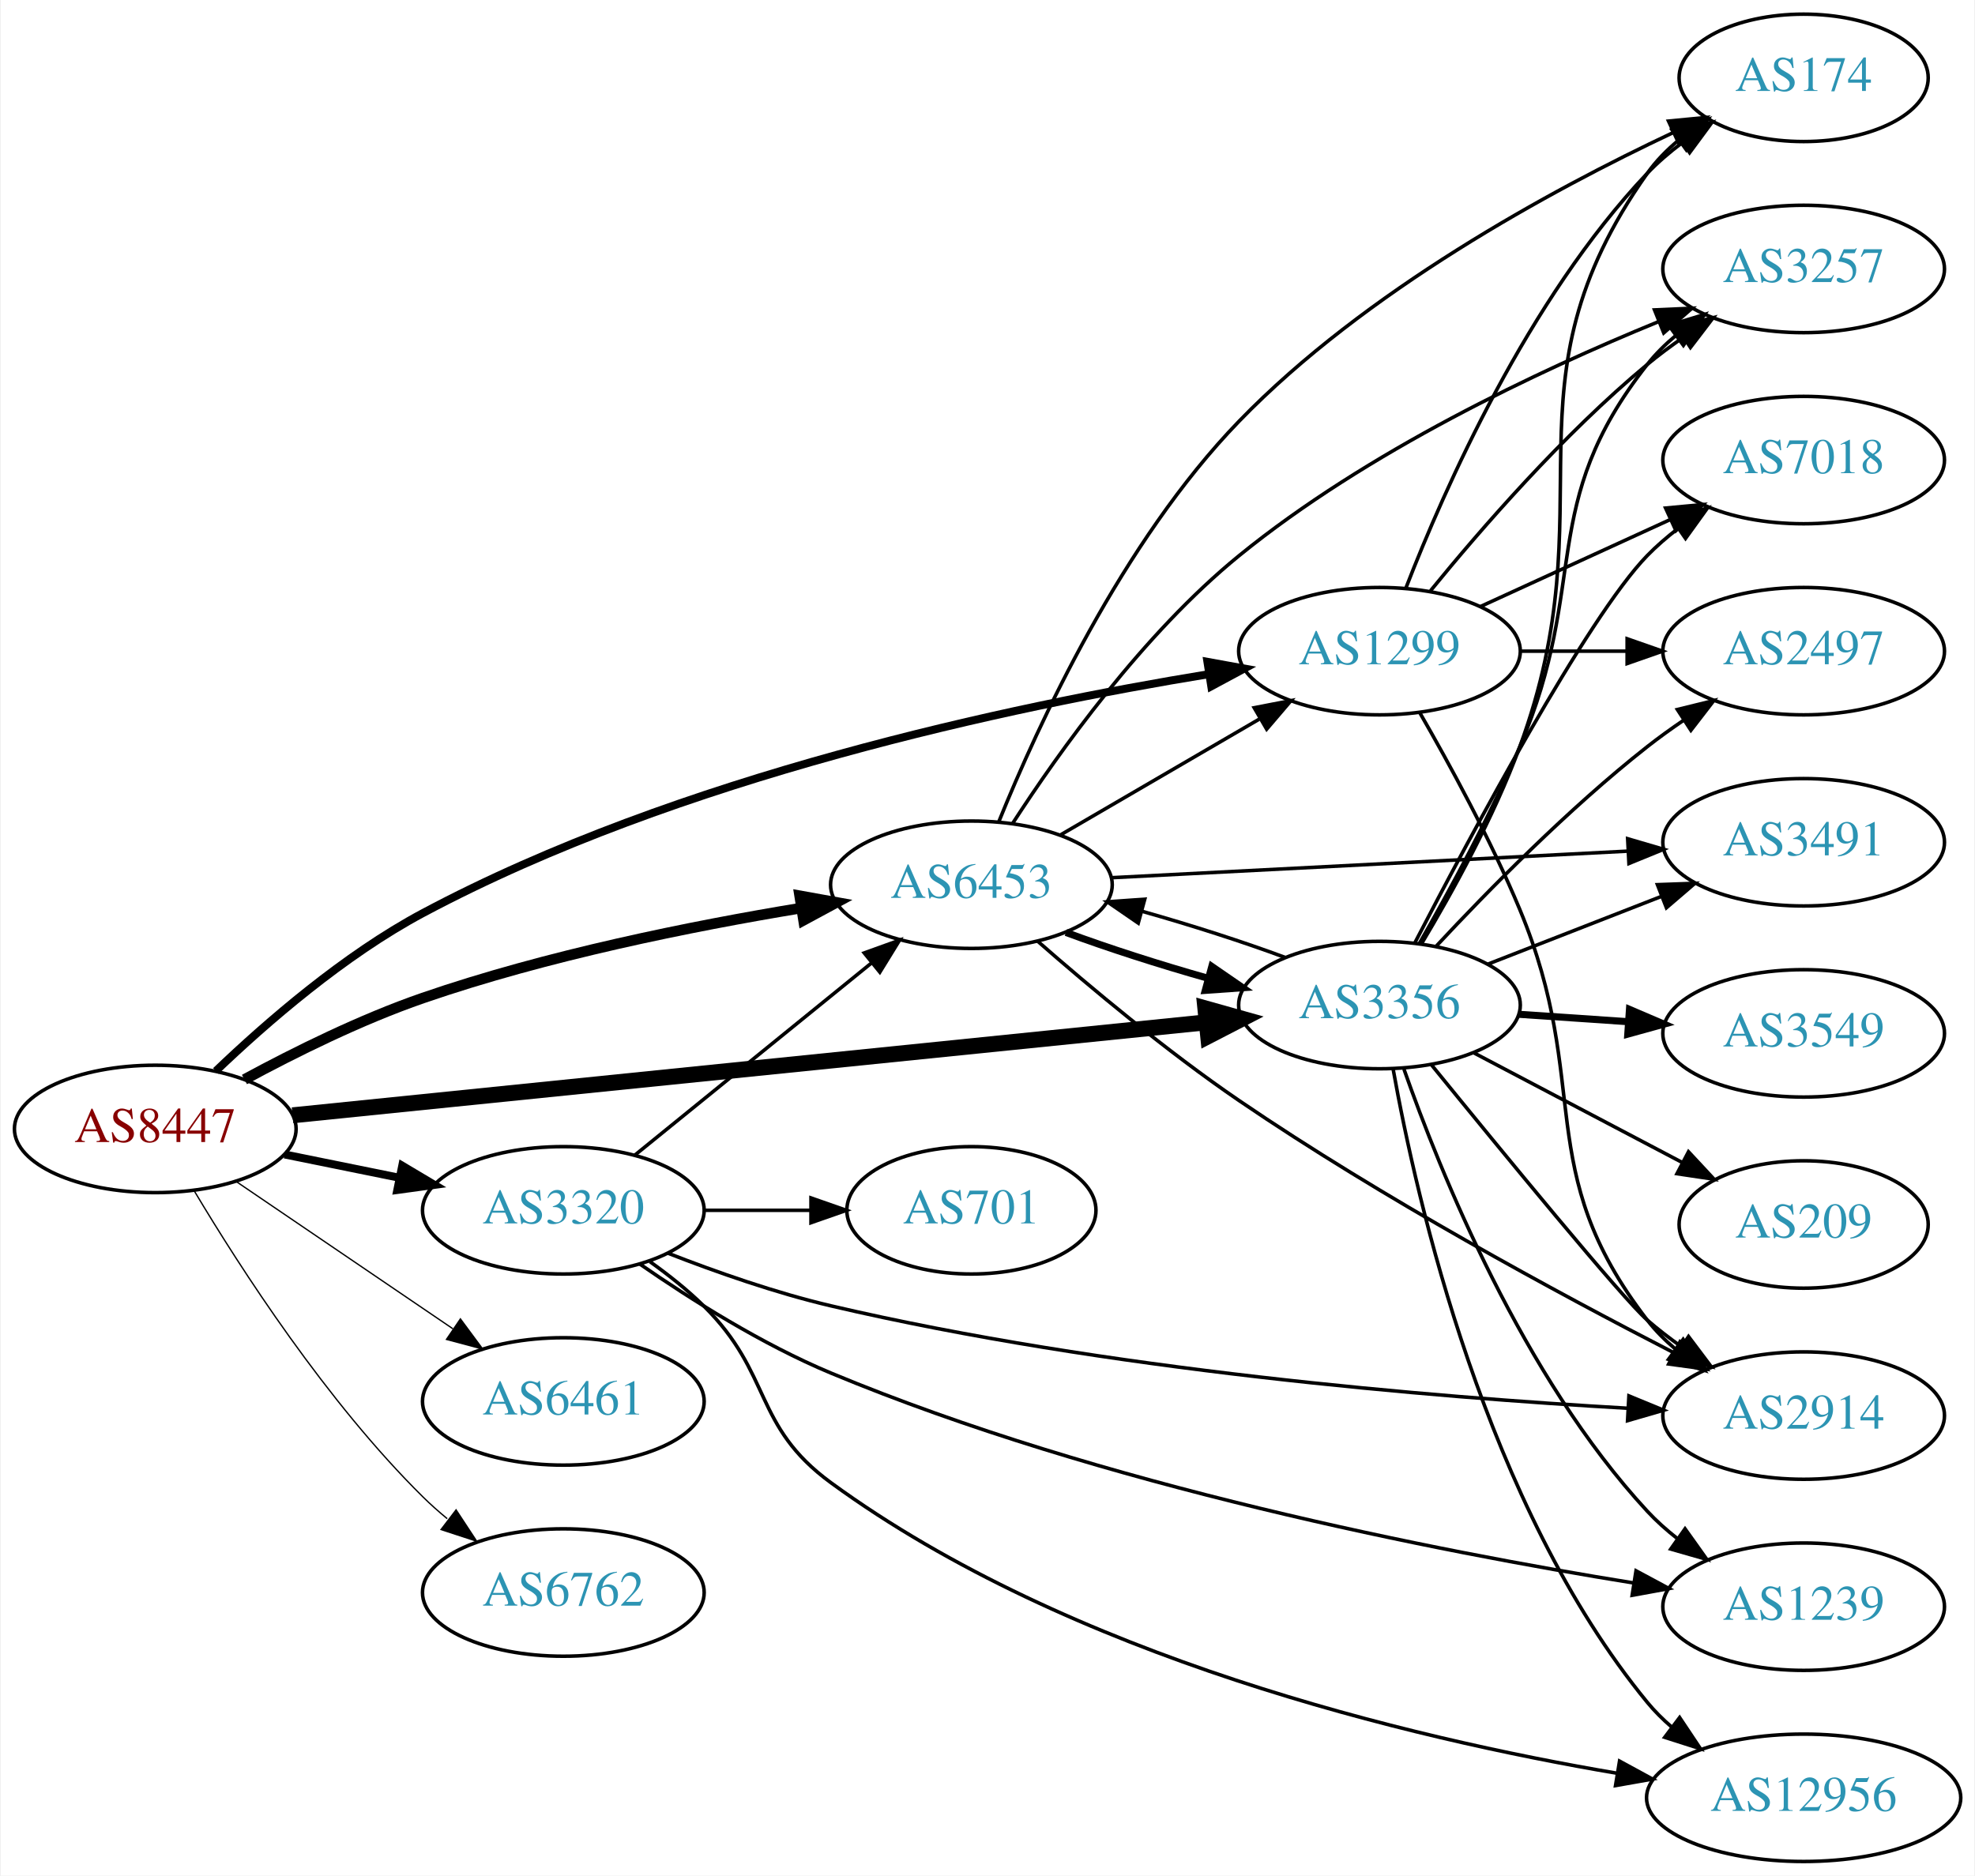
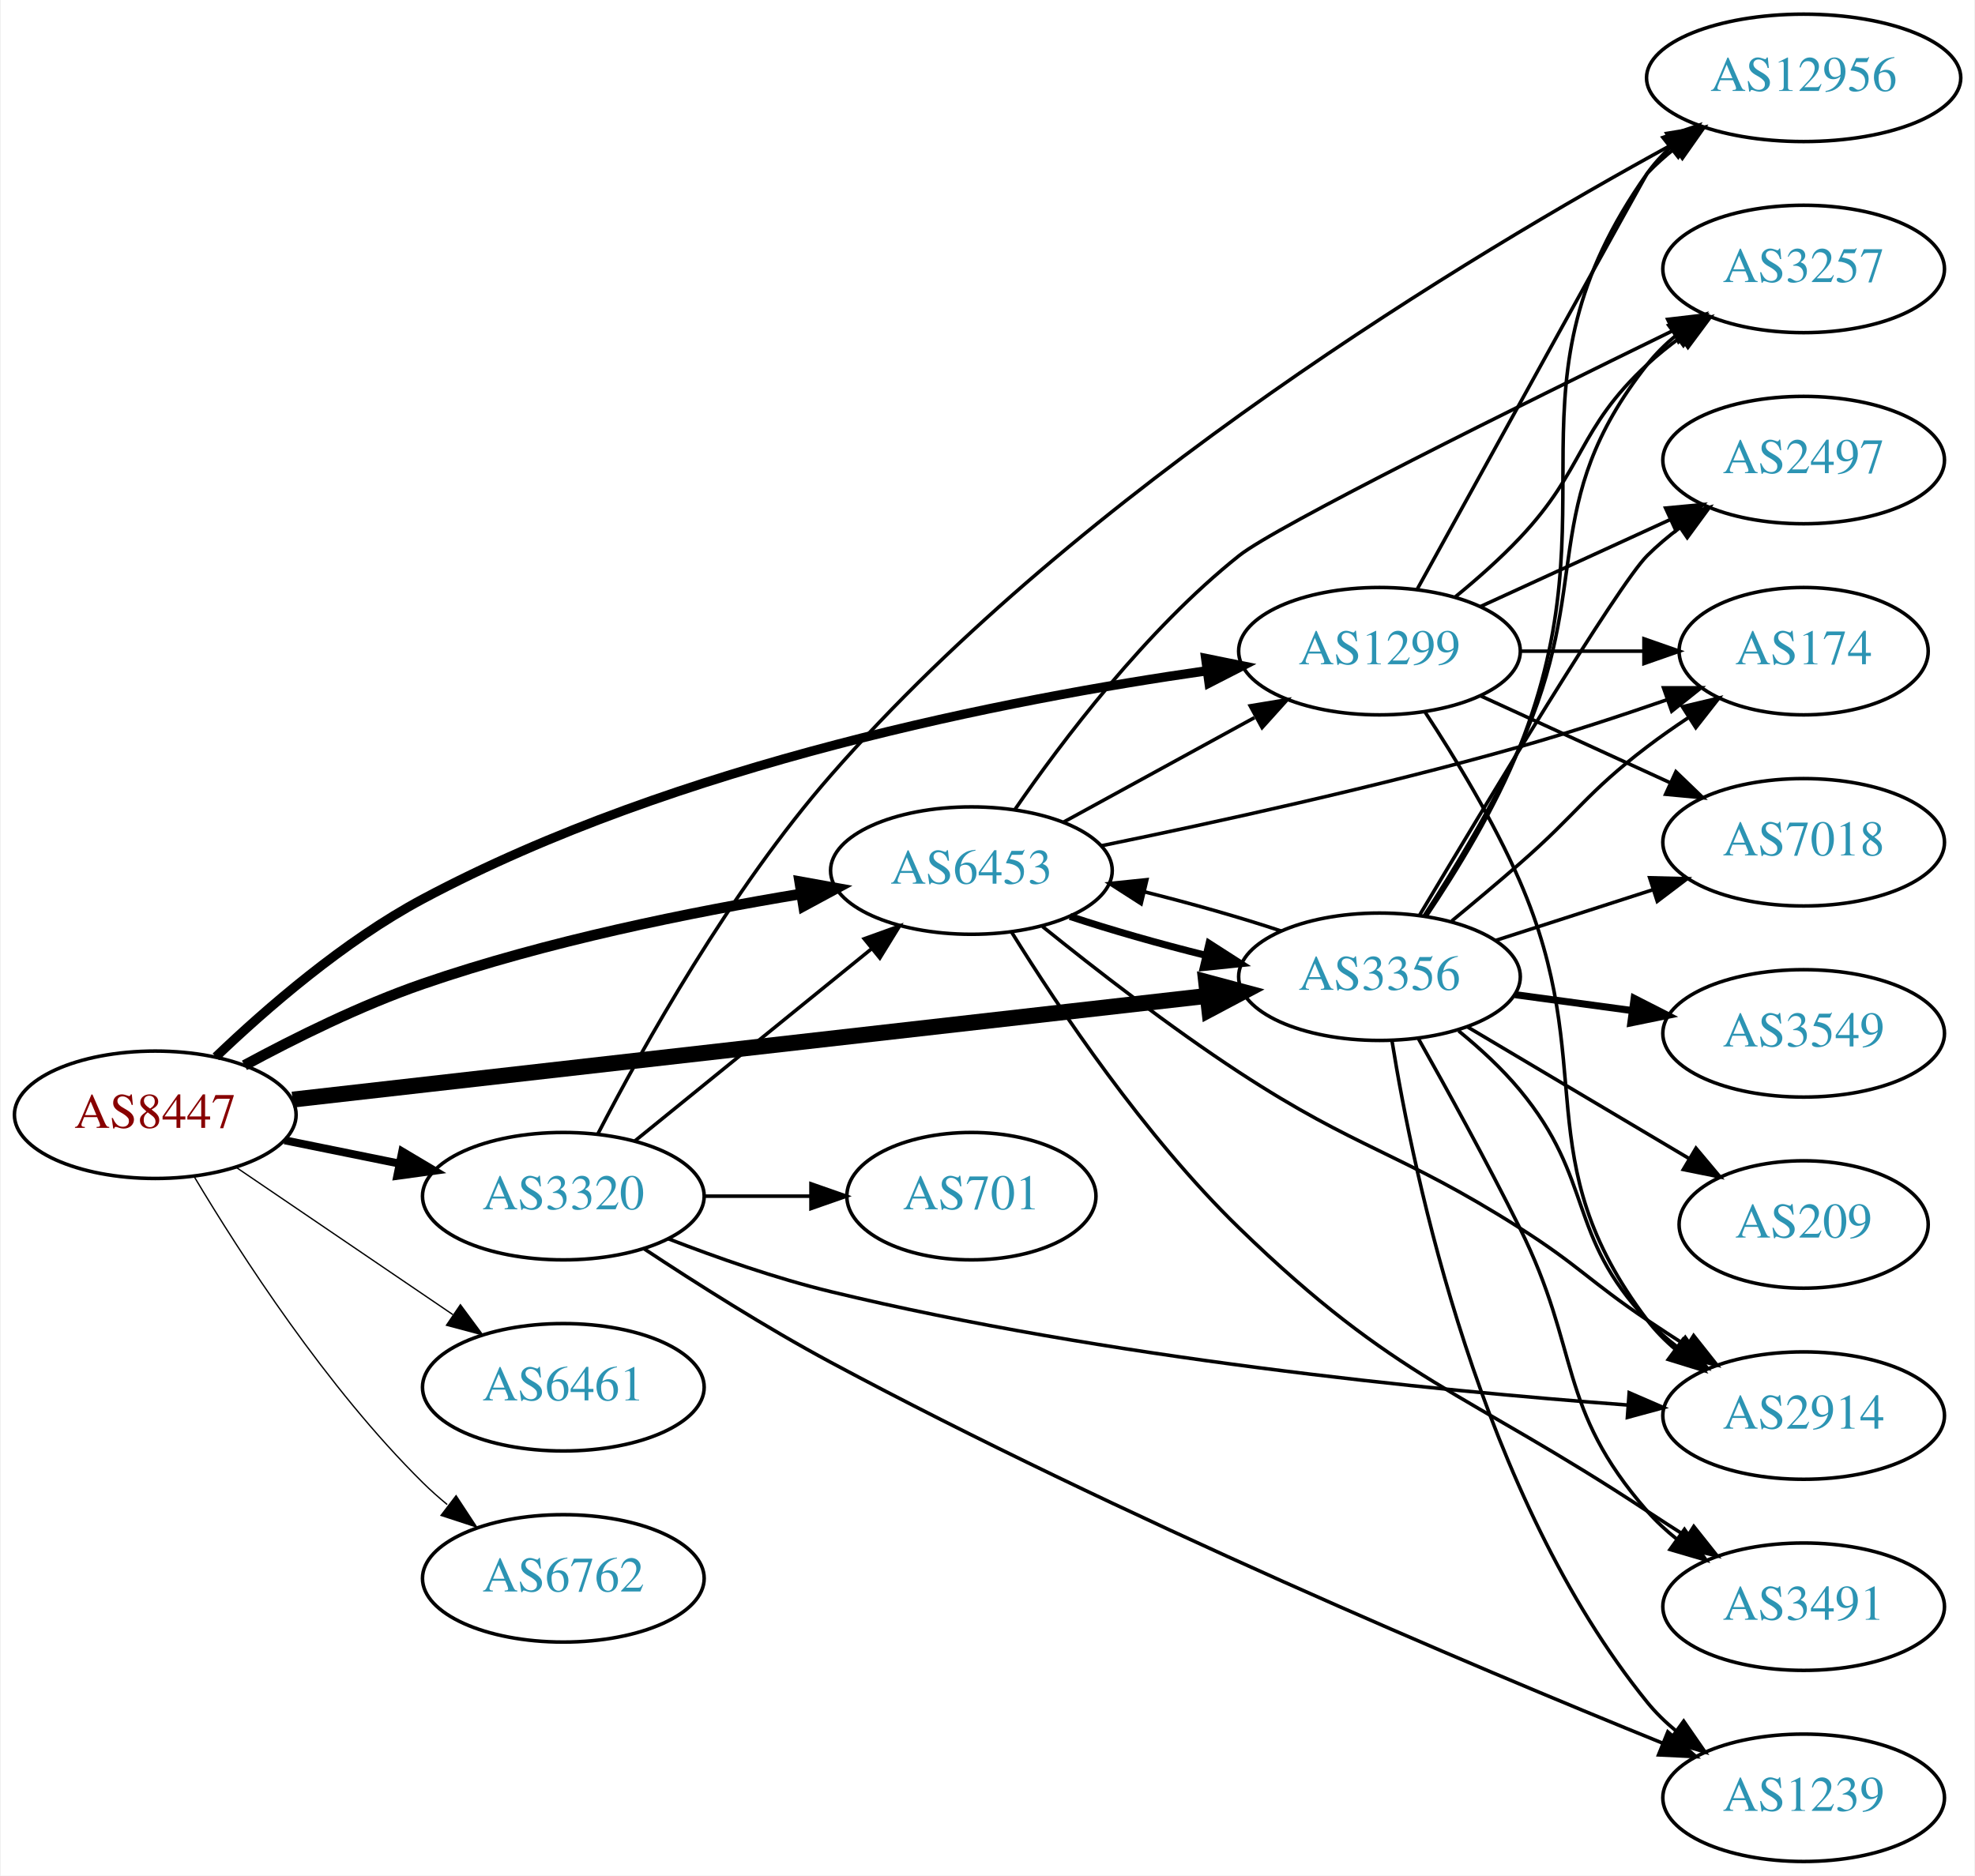
<svg xmlns="http://www.w3.org/2000/svg" xmlns:xlink="http://www.w3.org/1999/xlink" width="558pt" height="530pt" viewBox="0.00 0.00 557.56 530.00">
  <g id="graph0" class="graph" transform="scale(1 1) rotate(0) translate(4 526)">
    <polygon fill="white" stroke="none" points="-4,4 -4,-526 553.564,-526 553.564,4 -4,4" />
    <g id="node1" class="node">
      <g id="a_node1">
        <a xlink:href="/asn/8447" xlink:title="AS8447 ~ A1 Telekom Austria AG [AT]">
-           <ellipse fill="#ffffff" stroke="black" cx="39.647" cy="-207" rx="39.794" ry="18" />
-           <text text-anchor="middle" x="39.647" y="-203.3" font-family="Times,serif" font-size="14.00" fill="#880000">AS8447</text>
+           <ellipse fill="#ffffff" stroke="black" cx="39.647" cy="-211" rx="39.794" ry="18" />
+           <text text-anchor="middle" x="39.647" y="-207.3" font-family="Times,serif" font-size="14.00" fill="#880000">AS8447</text>
        </a>
      </g>
    </g>
    <g id="node2" class="node">
      <g id="a_node2">
        <a xlink:href="/asn/1299" xlink:title="AS1299 ~ Telia Carrier [EU]">
          <ellipse fill="#ffffff" stroke="black" cx="385.525" cy="-342" rx="39.794" ry="18" />
          <text text-anchor="middle" x="385.525" y="-338.3" font-family="Times,serif" font-size="14.00" fill="#2c94b3">AS1299</text>
        </a>
      </g>
    </g>
    <g id="edge1" class="edge">
-       <path fill="none" stroke="black" stroke-width="2.25" d="M56.764,-223.366C71.03,-237.022 92.994,-256.108 115.293,-268 187.571,-306.546 281.738,-326.448 337.404,-335.523" />
-       <polygon fill="black" stroke="black" stroke-width="2.25" points="336.912,-338.989 347.336,-337.094 338.006,-332.075 336.912,-338.989" />
+       <path fill="none" stroke="black" stroke-width="2.625" d="M56.764,-227.366C71.03,-241.022 92.994,-260.108 115.293,-272 187.103,-310.297 281.032,-328.506 336.845,-336.48" />
+       <polygon fill="black" stroke="black" stroke-width="2.625" points="336.425,-339.955 346.809,-337.852 337.38,-333.02 336.425,-339.955" />
    </g>
    <g id="node3" class="node">
      <g id="a_node3">
        <a xlink:href="/asn/3320" xlink:title="AS3320 ~ DTAG [DE]">
-           <ellipse fill="#ffffff" stroke="black" cx="154.939" cy="-184" rx="39.794" ry="18" />
-           <text text-anchor="middle" x="154.939" y="-180.3" font-family="Times,serif" font-size="14.00" fill="#2c94b3">AS3320</text>
+           <ellipse fill="#ffffff" stroke="black" cx="154.939" cy="-188" rx="39.794" ry="18" />
+           <text text-anchor="middle" x="154.939" y="-184.3" font-family="Times,serif" font-size="14.00" fill="#2c94b3">AS3320</text>
        </a>
      </g>
    </g>
    <g id="edge2" class="edge">
-       <path fill="none" stroke="black" stroke-width="2.25" d="M76.182,-199.786C86.411,-197.709 97.711,-195.415 108.454,-193.234" />
-       <polygon fill="black" stroke="black" stroke-width="2.25" points="109.426,-196.608 118.53,-191.189 108.033,-189.748 109.426,-196.608" />
+       <path fill="none" stroke="black" stroke-width="2.25" d="M76.182,-203.786C86.411,-201.709 97.711,-199.415 108.454,-197.234" />
+       <polygon fill="black" stroke="black" stroke-width="2.25" points="109.426,-200.608 118.53,-195.189 108.033,-193.748 109.426,-200.608" />
    </g>
    <g id="node4" class="node">
      <g id="a_node4">
        <a xlink:href="/asn/3356" xlink:title="AS3356 ~ Level 3 Parent, LLC [US]">
-           <ellipse fill="#ffffff" stroke="black" cx="385.525" cy="-242" rx="39.794" ry="18" />
-           <text text-anchor="middle" x="385.525" y="-238.3" font-family="Times,serif" font-size="14.00" fill="#2c94b3">AS3356</text>
+           <ellipse fill="#ffffff" stroke="black" cx="385.525" cy="-250" rx="39.794" ry="18" />
+           <text text-anchor="middle" x="385.525" y="-246.3" font-family="Times,serif" font-size="14.00" fill="#2c94b3">AS3356</text>
        </a>
      </g>
    </g>
    <g id="edge3" class="edge">
-       <path fill="none" stroke="black" stroke-width="4.5" d="M78.431,-210.846C141.328,-217.247 267.399,-230.079 336.503,-237.112" />
-       <polygon fill="black" stroke="black" stroke-width="4.5" points="336.331,-241.053 346.678,-238.148 337.128,-233.218 336.331,-241.053" />
+       <path fill="none" stroke="black" stroke-width="4.5" d="M78.431,-215.285C141.411,-222.428 267.731,-236.754 336.776,-244.585" />
+       <polygon fill="black" stroke="black" stroke-width="4.5" points="336.56,-248.523 346.94,-245.737 337.447,-240.698 336.56,-248.523" />
    </g>
    <g id="node5" class="node">
      <g id="a_node5">
        <a xlink:href="/asn/6453" xlink:title="AS6453 ~ TATA COMMUNICATIONS (AMERICA) INC [US]">
-           <ellipse fill="#ffffff" stroke="black" cx="270.232" cy="-276" rx="39.794" ry="18" />
-           <text text-anchor="middle" x="270.232" y="-272.3" font-family="Times,serif" font-size="14.00" fill="#2c94b3">AS6453</text>
+           <ellipse fill="#ffffff" stroke="black" cx="270.232" cy="-280" rx="39.794" ry="18" />
+           <text text-anchor="middle" x="270.232" y="-276.3" font-family="Times,serif" font-size="14.00" fill="#2c94b3">AS6453</text>
        </a>
      </g>
    </g>
    <g id="edge4" class="edge">
-       <path fill="none" stroke="black" stroke-width="3" d="M64.845,-220.967C79.132,-228.706 97.793,-237.956 115.293,-244 150.18,-256.05 191.159,-264.298 222.062,-269.399" />
-       <polygon fill="black" stroke="black" stroke-width="3" points="221.706,-272.886 232.133,-271.009 222.811,-265.974 221.706,-272.886" />
+       <path fill="none" stroke="black" stroke-width="3" d="M64.845,-224.967C79.132,-232.706 97.793,-241.956 115.293,-248 150.18,-260.05 191.159,-268.298 222.062,-273.399" />
+       <polygon fill="black" stroke="black" stroke-width="3" points="221.706,-276.886 232.133,-275.009 222.811,-269.974 221.706,-276.886" />
    </g>
    <g id="node6" class="node">
      <g id="a_node6">
        <a xlink:href="/asn/6461" xlink:title="AS6461 ~ Zayo Bandwidth [US]">
-           <ellipse fill="#ffffff" stroke="black" cx="154.939" cy="-130" rx="39.794" ry="18" />
-           <text text-anchor="middle" x="154.939" y="-126.3" font-family="Times,serif" font-size="14.00" fill="#2c94b3">AS6461</text>
+           <ellipse fill="#ffffff" stroke="black" cx="154.939" cy="-134" rx="39.794" ry="18" />
+           <text text-anchor="middle" x="154.939" y="-130.3" font-family="Times,serif" font-size="14.00" fill="#2c94b3">AS6461</text>
        </a>
      </g>
    </g>
    <g id="edge5" class="edge">
-       <path fill="none" stroke="black" stroke-width="0.375" d="M62.49,-192.154C79.888,-180.33 104.435,-163.646 123.718,-150.54" />
-       <polygon fill="black" stroke="black" stroke-width="0.375" points="125.859,-153.317 132.162,-144.801 121.924,-147.527 125.859,-153.317" />
+       <path fill="none" stroke="black" stroke-width="0.375" d="M62.49,-196.154C79.888,-184.33 104.435,-167.646 123.718,-154.54" />
+       <polygon fill="black" stroke="black" stroke-width="0.375" points="125.859,-157.317 132.162,-148.801 121.924,-151.527 125.859,-157.317" />
    </g>
    <g id="node7" class="node">
      <g id="a_node7">
        <a xlink:href="/asn/6762" xlink:title="AS6762 ~ TELECOM ITALIA SPARKLE S.p.A. [IT]">
-           <ellipse fill="#ffffff" stroke="black" cx="154.939" cy="-76" rx="39.794" ry="18" />
-           <text text-anchor="middle" x="154.939" y="-72.3" font-family="Times,serif" font-size="14.00" fill="#2c94b3">AS6762</text>
+           <ellipse fill="#ffffff" stroke="black" cx="154.939" cy="-80" rx="39.794" ry="18" />
+           <text text-anchor="middle" x="154.939" y="-76.3" font-family="Times,serif" font-size="14.00" fill="#2c94b3">AS6762</text>
        </a>
      </g>
    </g>
    <g id="edge6" class="edge">
-       <path fill="none" stroke="black" stroke-width="0.375" d="M50.697,-189.431C63.745,-167.573 88.091,-129.858 115.293,-103 117.422,-100.897 119.732,-98.845 122.127,-96.871" />
-       <polygon fill="black" stroke="black" stroke-width="0.375" points="124.639,-99.356 130.459,-90.502 120.388,-93.794 124.639,-99.356" />
+       <path fill="none" stroke="black" stroke-width="0.375" d="M50.697,-193.431C63.745,-171.573 88.091,-133.858 115.293,-107 117.422,-104.897 119.732,-102.845 122.127,-100.871" />
+       <polygon fill="black" stroke="black" stroke-width="0.375" points="124.639,-103.356 130.459,-94.502 120.388,-97.794 124.639,-103.356" />
    </g>
    <g id="node8" class="node">
      <g id="a_node8">
        <a xlink:href="/asn/174" xlink:title="AS174 ~ Cogent Communications [US]">
-           <ellipse fill="#ffffff" stroke="black" cx="505.368" cy="-504" rx="35.194" ry="18" />
-           <text text-anchor="middle" x="505.368" y="-500.3" font-family="Times,serif" font-size="14.00" fill="#2c94b3">AS174</text>
+           <ellipse fill="#ffffff" stroke="black" cx="505.368" cy="-342" rx="35.194" ry="18" />
+           <text text-anchor="middle" x="505.368" y="-338.3" font-family="Times,serif" font-size="14.00" fill="#2c94b3">AS174</text>
        </a>
      </g>
    </g>
    <g id="edge7" class="edge">
-       <path fill="none" stroke="black" d="M393.048,-359.994C403.799,-387.728 427.456,-441.429 461.172,-477 464.115,-480.105 467.488,-483.001 471.024,-485.655" />
-       <polygon fill="black" stroke="black" points="469.209,-488.654 479.443,-491.397 473.153,-482.871 469.209,-488.654" />
+       <path fill="none" stroke="black" d="M425.438,-342C436.525,-342 448.684,-342 460.067,-342" />
+       <polygon fill="black" stroke="black" points="460.248,-345.5 470.248,-342 460.248,-338.5 460.248,-345.5" />
    </g>
    <g id="node9" class="node">
      <g id="a_node9">
-         <a xlink:href="/asn/2497" xlink:title="AS2497 ~ Internet Initiative Japan Inc. [JP]">
-           <ellipse fill="#ffffff" stroke="black" cx="505.368" cy="-342" rx="39.794" ry="18" />
-           <text text-anchor="middle" x="505.368" y="-338.3" font-family="Times,serif" font-size="14.00" fill="#2c94b3">AS2497</text>
+         <a xlink:href="/asn/2914" xlink:title="AS2914 ~ NTT America, Inc. [US]">
+           <ellipse fill="#ffffff" stroke="black" cx="505.368" cy="-126" rx="39.794" ry="18" />
+           <text text-anchor="middle" x="505.368" y="-122.3" font-family="Times,serif" font-size="14.00" fill="#2c94b3">AS2914</text>
        </a>
      </g>
    </g>
    <g id="edge8" class="edge">
-       <path fill="none" stroke="black" d="M425.438,-342C434.991,-342 445.341,-342 455.304,-342" />
-       <polygon fill="black" stroke="black" points="455.496,-345.5 465.496,-342 455.496,-338.5 455.496,-345.5" />
+       <path fill="none" stroke="black" d="M398.453,-324.714C406.827,-311.975 417.802,-293.981 425.172,-277 448.02,-224.358 426.563,-198.776 461.172,-153 463.439,-150.002 466.143,-147.255 469.078,-144.759" />
+       <polygon fill="black" stroke="black" points="471.272,-147.489 477.241,-138.735 467.116,-141.857 471.272,-147.489" />
    </g>
    <g id="node10" class="node">
      <g id="a_node10">
+         <a xlink:href="/asn/2497" xlink:title="AS2497 ~ Internet Initiative Japan Inc. [JP]">
+           <ellipse fill="#ffffff" stroke="black" cx="505.368" cy="-396" rx="39.794" ry="18" />
+           <text text-anchor="middle" x="505.368" y="-392.3" font-family="Times,serif" font-size="14.00" fill="#2c94b3">AS2497</text>
+         </a>
+       </g>
+     </g>
+     <g id="edge9" class="edge">
+       <path fill="none" stroke="black" d="M414.154,-354.661C430.111,-361.973 450.382,-371.261 467.664,-379.181" />
+       <polygon fill="black" stroke="black" points="466.363,-382.435 476.912,-383.419 469.279,-376.071 466.363,-382.435" />
+     </g>
+     <g id="node11" class="node">
+       <g id="a_node11">
        <a xlink:href="/asn/3257" xlink:title="AS3257 ~ GTT [DE]">
          <ellipse fill="#ffffff" stroke="black" cx="505.368" cy="-450" rx="39.794" ry="18" />
          <text text-anchor="middle" x="505.368" y="-446.3" font-family="Times,serif" font-size="14.00" fill="#2c94b3">AS3257</text>
        </a>
      </g>
    </g>
-     <g id="edge9" class="edge">
-       <path fill="none" stroke="black" d="M399.944,-359.065C414.059,-376.375 437.474,-403.345 461.172,-423 464.388,-425.668 467.889,-428.27 471.459,-430.741" />
-       <polygon fill="black" stroke="black" points="469.537,-433.666 479.816,-436.236 473.383,-427.817 469.537,-433.666" />
-     </g>
-     <g id="node11" class="node">
-       <g id="a_node11">
-         <a xlink:href="/asn/7018" xlink:title="AS7018 ~ AT&amp;T Services, Inc. [US]">
-           <ellipse fill="#ffffff" stroke="black" cx="505.368" cy="-396" rx="39.794" ry="18" />
-           <text text-anchor="middle" x="505.368" y="-392.3" font-family="Times,serif" font-size="14.00" fill="#2c94b3">AS7018</text>
-         </a>
-       </g>
-     </g>
    <g id="edge10" class="edge">
-       <path fill="none" stroke="black" d="M414.154,-354.661C430.111,-361.973 450.382,-371.261 467.664,-379.181" />
-       <polygon fill="black" stroke="black" points="466.363,-382.435 476.912,-383.419 469.279,-376.071 466.363,-382.435" />
+       <path fill="none" stroke="black" d="M407.014,-357.396C413.133,-362.399 419.672,-368.171 425.172,-374 443.719,-393.654 441.36,-404.621 461.172,-423 464.079,-425.697 467.294,-428.278 470.618,-430.7" />
+       <polygon fill="black" stroke="black" points="468.753,-433.665 478.997,-436.371 472.677,-427.868 468.753,-433.665" />
    </g>
    <g id="node12" class="node">
      <g id="a_node12">
-         <a xlink:href="/asn/2914" xlink:title="AS2914 ~ NTT America, Inc. [US]">
-           <ellipse fill="#ffffff" stroke="black" cx="505.368" cy="-126" rx="39.794" ry="18" />
-           <text text-anchor="middle" x="505.368" y="-122.3" font-family="Times,serif" font-size="14.00" fill="#2c94b3">AS2914</text>
+         <a xlink:href="/asn/7018" xlink:title="AS7018 ~ AT&amp;T Services, Inc. [US]">
+           <ellipse fill="#ffffff" stroke="black" cx="505.368" cy="-288" rx="39.794" ry="18" />
+           <text text-anchor="middle" x="505.368" y="-284.3" font-family="Times,serif" font-size="14.00" fill="#2c94b3">AS7018</text>
        </a>
      </g>
    </g>
    <g id="edge11" class="edge">
-       <path fill="none" stroke="black" d="M396.838,-324.742C405.225,-310.223 416.971,-288.73 425.172,-269 445.89,-219.153 428.223,-195.759 461.172,-153 463.466,-150.023 466.189,-147.29 469.135,-144.802" />
-       <polygon fill="black" stroke="black" points="471.329,-147.534 477.314,-138.791 467.183,-141.893 471.329,-147.534" />
-     </g>
-     <g id="edge15" class="edge">
-       <path fill="none" stroke="black" d="M175.158,-199.607C193.55,-214.542 221.469,-237.214 242.12,-253.983" />
-       <polygon fill="black" stroke="black" points="239.95,-256.73 249.92,-260.317 244.363,-251.296 239.95,-256.73" />
-     </g>
-     <g id="edge12" class="edge">
-       <path fill="none" stroke="black" d="M184.53,-171.876C198.235,-166.528 215.02,-160.643 230.586,-157 308.035,-138.873 400.382,-131.216 455.596,-128.075" />
-       <polygon fill="black" stroke="black" points="455.999,-131.558 465.795,-127.522 455.62,-124.568 455.999,-131.558" />
+       <path fill="none" stroke="black" d="M414.154,-329.339C430.111,-322.027 450.382,-312.739 467.664,-304.819" />
+       <polygon fill="black" stroke="black" points="469.279,-307.929 476.912,-300.581 466.363,-301.565 469.279,-307.929" />
    </g>
    <g id="node13" class="node">
      <g id="a_node13">
-         <a xlink:href="/asn/1239" xlink:title="AS1239 ~ Sprint [US]">
-           <ellipse fill="#ffffff" stroke="black" cx="505.368" cy="-72" rx="39.794" ry="18" />
-           <text text-anchor="middle" x="505.368" y="-68.3" font-family="Times,serif" font-size="14.00" fill="#2c94b3">AS1239</text>
-         </a>
-       </g>
+         <a xlink:href="/asn/12956" xlink:title="AS12956 ~ TELXIUS [ES]">
+           <ellipse fill="#ffffff" stroke="black" cx="505.368" cy="-504" rx="44.393" ry="18" />
+           <text text-anchor="middle" x="505.368" y="-500.3" font-family="Times,serif" font-size="14.00" fill="#2c94b3">AS12956</text>
+         </a>
+       </g>
+     </g>
+     <g id="edge12" class="edge">
+       <path fill="none" stroke="black" d="M396.24,-359.603C416.389,-396.106 460.887,-476.699 461.172,-477 463.556,-479.515 466.222,-481.893 469.029,-484.117" />
+       <polygon fill="black" stroke="black" points="467.022,-486.985 477.19,-489.961 471.098,-481.293 467.022,-486.985" />
+     </g>
+     <g id="edge14" class="edge">
+       <path fill="none" stroke="black" d="M175.158,-203.607C193.55,-218.542 221.469,-241.214 242.12,-257.983" />
+       <polygon fill="black" stroke="black" points="239.95,-260.73 249.92,-264.317 244.363,-255.296 239.95,-260.73" />
    </g>
    <g id="edge13" class="edge">
-       <path fill="none" stroke="black" d="M176.536,-168.835C191.015,-158.809 211.192,-146.072 230.586,-138 306.863,-106.251 401.732,-87.659 457.413,-78.688" />
-       <polygon fill="black" stroke="black" points="458.008,-82.138 467.341,-77.124 456.918,-75.223 458.008,-82.138" />
+       <path fill="none" stroke="black" d="M184.554,-175.976C198.264,-170.651 215.047,-164.755 230.586,-161 308.037,-142.284 400.383,-133.115 455.597,-128.987" />
+       <polygon fill="black" stroke="black" points="456.074,-132.462 465.796,-128.25 455.569,-125.48 456.074,-132.462" />
+     </g>
+     <g id="edge17" class="edge">
+       <path fill="none" stroke="black" d="M164.762,-205.718C177.368,-230.054 202.176,-274.5 230.586,-307 301.409,-388.02 411.634,-454.235 468.195,-485.151" />
+       <polygon fill="black" stroke="black" points="466.666,-488.303 477.127,-489.982 469.996,-482.146 466.666,-488.303" />
    </g>
    <g id="node14" class="node">
      <g id="a_node14">
        <a xlink:href="/asn/701" xlink:title="AS701 ~ UUNET [US]">
-           <ellipse fill="#ffffff" stroke="black" cx="270.232" cy="-184" rx="35.194" ry="18" />
-           <text text-anchor="middle" x="270.232" y="-180.3" font-family="Times,serif" font-size="14.00" fill="#2c94b3">AS701</text>
-         </a>
-       </g>
-     </g>
-     <g id="edge14" class="edge">
-       <path fill="none" stroke="black" d="M194.612,-184C204.317,-184 214.808,-184 224.771,-184" />
-       <polygon fill="black" stroke="black" points="224.907,-187.5 234.907,-184 224.907,-180.5 224.907,-187.5" />
+           <ellipse fill="#ffffff" stroke="black" cx="270.232" cy="-188" rx="35.194" ry="18" />
+           <text text-anchor="middle" x="270.232" y="-184.3" font-family="Times,serif" font-size="14.00" fill="#2c94b3">AS701</text>
+         </a>
+       </g>
+     </g>
+     <g id="edge15" class="edge">
+       <path fill="none" stroke="black" d="M194.612,-188C204.317,-188 214.808,-188 224.771,-188" />
+       <polygon fill="black" stroke="black" points="224.907,-191.5 234.907,-188 224.907,-184.5 224.907,-191.5" />
    </g>
    <g id="node15" class="node">
      <g id="a_node15">
-         <a xlink:href="/asn/12956" xlink:title="AS12956 ~ TELXIUS [ES]">
-           <ellipse fill="#ffffff" stroke="black" cx="505.368" cy="-18" rx="44.393" ry="18" />
-           <text text-anchor="middle" x="505.368" y="-14.3" font-family="Times,serif" font-size="14.00" fill="#2c94b3">AS12956</text>
+         <a xlink:href="/asn/1239" xlink:title="AS1239 ~ Sprint [US]">
+           <ellipse fill="#ffffff" stroke="black" cx="505.368" cy="-18" rx="39.794" ry="18" />
+           <text text-anchor="middle" x="505.368" y="-14.3" font-family="Times,serif" font-size="14.00" fill="#2c94b3">AS1239</text>
        </a>
      </g>
    </g>
    <g id="edge16" class="edge">
-       <path fill="none" stroke="black" d="M179.415,-169.493C184.676,-165.739 190.04,-161.482 194.586,-157 214.086,-137.775 208.468,-123.144 230.586,-107 297.993,-57.797 393.941,-34.916 452.523,-24.953" />
-       <polygon fill="black" stroke="black" points="453.353,-28.363 462.656,-23.295 452.222,-21.455 453.353,-28.363" />
-     </g>
-     <g id="edge25" class="edge">
-       <path fill="none" stroke="black" d="M358.959,-255.423C347.013,-259.866 332.396,-264.558 318.544,-268.469" />
-       <polygon fill="black" stroke="black" points="317.372,-265.161 308.643,-271.164 319.211,-271.915 317.372,-265.161" />
-     </g>
-     <g id="edge19" class="edge">
-       <path fill="none" stroke="black" d="M397.441,-259.381C406.068,-273.797 417.839,-295.084 425.172,-315 450.655,-384.214 418.593,-416.775 461.172,-477 463.642,-480.493 466.72,-483.63 470.09,-486.421" />
-       <polygon fill="black" stroke="black" points="468.159,-489.343 478.33,-492.31 472.229,-483.648 468.159,-489.343" />
-     </g>
-     <g id="edge17" class="edge">
-       <path fill="none" stroke="black" d="M401.623,-258.712C416.088,-274.235 438.945,-297.519 461.172,-315 464.456,-317.583 468,-320.133 471.595,-322.573" />
-       <polygon fill="black" stroke="black" points="469.69,-325.509 479.98,-328.033 473.51,-319.643 469.69,-325.509" />
+       <path fill="none" stroke="black" d="M177.668,-173.187C192.31,-163.49 212.23,-150.84 230.586,-141 311.867,-97.428 411.618,-55.314 465.452,-33.467" />
+       <polygon fill="black" stroke="black" points="466.993,-36.619 474.954,-29.628 464.371,-30.129 466.993,-36.619" />
    </g>
    <g id="edge22" class="edge">
-       <path fill="none" stroke="black" d="M396.731,-259.303C405.053,-273.849 416.766,-295.356 425.172,-315 445.076,-361.517 429.873,-383.246 461.172,-423 463.497,-425.953 466.241,-428.67 469.2,-431.147" />
+       <path fill="none" stroke="black" d="M357.851,-262.891C346.31,-266.732 332.438,-270.689 319.212,-273.974" />
+       <polygon fill="black" stroke="black" points="318.189,-270.62 309.272,-276.342 319.811,-277.429 318.189,-270.62" />
+     </g>
+     <g id="edge18" class="edge">
+       <path fill="none" stroke="black" d="M405.95,-265.763C412.148,-270.877 418.998,-276.621 425.172,-282 441.536,-296.259 443.897,-301.859 461.172,-315 464.834,-317.786 468.792,-320.555 472.775,-323.198" />
+       <polygon fill="black" stroke="black" points="471.118,-326.294 481.426,-328.743 474.895,-320.4 471.118,-326.294" />
+     </g>
+     <g id="edge20" class="edge">
+       <path fill="none" stroke="black" d="M407.887,-234.696C413.904,-229.78 420.166,-224.034 425.172,-218 446.256,-192.583 438.446,-176.96 461.172,-153 463.758,-150.273 466.677,-147.707 469.745,-145.324" />
+       <polygon fill="black" stroke="black" points="471.924,-148.071 478.094,-139.459 467.9,-142.344 471.924,-148.071" />
+     </g>
+     <g id="edge21" class="edge">
+       <path fill="none" stroke="black" d="M396.925,-267.528C415.435,-298.58 452.931,-360.772 461.172,-369 463.978,-371.802 467.127,-374.451 470.412,-376.914" />
+       <polygon fill="black" stroke="black" points="468.517,-379.859 478.741,-382.637 472.481,-374.089 468.517,-379.859" />
+     </g>
+     <g id="edge23" class="edge">
+       <path fill="none" stroke="black" d="M398.077,-267.104C406.373,-279.902 417.416,-298.047 425.172,-315 446.222,-361.01 429.873,-383.246 461.172,-423 463.497,-425.953 466.241,-428.67 469.2,-431.147" />
      <polygon fill="black" stroke="black" points="467.259,-434.064 477.396,-437.145 471.392,-428.415 467.259,-434.064" />
    </g>
-     <g id="edge23" class="edge">
-       <path fill="none" stroke="black" d="M395.473,-259.499C411.316,-290.065 444.227,-351.587 461.172,-369 463.793,-371.694 466.735,-374.237 469.818,-376.606" />
-       <polygon fill="black" stroke="black" points="467.985,-379.595 478.187,-382.452 471.993,-373.856 467.985,-379.595" />
-     </g>
-     <g id="edge18" class="edge">
-       <path fill="none" stroke="black" d="M400.219,-225.101C419.822,-200.999 454.286,-158.988 461.172,-153 464.164,-150.398 467.434,-147.878 470.792,-145.493" />
-       <polygon fill="black" stroke="black" points="472.841,-148.334 479.213,-139.869 468.953,-142.513 472.841,-148.334" />
-     </g>
-     <g id="edge21" class="edge">
-       <path fill="none" stroke="black" d="M392.446,-223.878C402.671,-194.773 425.984,-137.028 461.172,-99 463.725,-96.241 466.62,-93.654 469.675,-91.258" />
-       <polygon fill="black" stroke="black" points="471.856,-94.003 478.004,-85.374 467.817,-88.285 471.856,-94.003" />
-     </g>
    <g id="edge26" class="edge">
-       <path fill="none" stroke="black" d="M389.36,-224.025C396,-186.893 415.581,-100.557 461.172,-45 463.248,-42.471 465.626,-40.108 468.175,-37.917" />
-       <polygon fill="black" stroke="black" points="470.328,-40.678 476.208,-31.865 466.115,-35.087 470.328,-40.678" />
+       <path fill="none" stroke="black" d="M418.415,-260.283C432.039,-264.677 448.125,-269.864 462.675,-274.555" />
+       <polygon fill="black" stroke="black" points="461.861,-277.97 472.453,-277.708 464.009,-271.308 461.861,-277.97" />
+     </g>
+     <g id="edge27" class="edge">
+       <path fill="none" stroke="black" d="M398.784,-267.148C407.317,-279.822 418.348,-297.792 425.172,-315 452.361,-383.562 418.593,-416.775 461.172,-477 463.061,-479.672 465.306,-482.135 467.765,-484.395" />
+       <polygon fill="black" stroke="black" points="465.612,-487.154 475.642,-490.567 469.929,-481.644 465.612,-487.154" />
+     </g>
+     <g id="edge24" class="edge">
+       <path fill="none" stroke="black" d="M389.063,-231.885C395.228,-193.583 414.095,-103.135 461.172,-45 463.537,-42.079 466.308,-39.384 469.284,-36.92" />
+       <polygon fill="black" stroke="black" points="471.475,-39.654 477.504,-30.941 467.358,-33.993 471.475,-39.654" />
    </g>
    <g id="node16" class="node">
      <g id="a_node16">
+         <a xlink:href="/asn/3491" xlink:title="AS3491 ~ PCCW Global, Inc. [US]">
+           <ellipse fill="#ffffff" stroke="black" cx="505.368" cy="-72" rx="39.794" ry="18" />
+           <text text-anchor="middle" x="505.368" y="-68.3" font-family="Times,serif" font-size="14.00" fill="#2c94b3">AS3491</text>
+         </a>
+       </g>
+     </g>
+     <g id="edge19" class="edge">
+       <path fill="none" stroke="black" d="M396.427,-232.687C404.464,-218.428 415.939,-197.605 425.172,-179 442.504,-144.075 435.536,-128.377 461.172,-99 463.643,-96.168 466.484,-93.532 469.505,-91.106" />
+       <polygon fill="black" stroke="black" points="471.691,-93.845 477.787,-85.179 467.618,-88.152 471.691,-93.845" />
+     </g>
+     <g id="node17" class="node">
+       <g id="a_node17">
        <a xlink:href="/asn/3549" xlink:title="AS3549 ~ Level 3 Parent, LLC [US]">
          <ellipse fill="#ffffff" stroke="black" cx="505.368" cy="-234" rx="39.794" ry="18" />
          <text text-anchor="middle" x="505.368" y="-230.3" font-family="Times,serif" font-size="14.00" fill="#2c94b3">AS3549</text>
        </a>
      </g>
    </g>
-     <g id="edge20" class="edge">
-       <path fill="none" stroke="black" stroke-width="2" d="M424.785,-239.403C434.665,-238.732 445.431,-238.001 455.761,-237.3" />
-       <polygon fill="black" stroke="black" stroke-width="2" points="456.157,-240.781 465.897,-236.612 455.682,-233.797 456.157,-240.781" />
-     </g>
-     <g id="node17" class="node">
-       <g id="a_node17">
-         <a xlink:href="/asn/3491" xlink:title="AS3491 ~ PCCW Global, Inc. [US]">
-           <ellipse fill="#ffffff" stroke="black" cx="505.368" cy="-288" rx="39.794" ry="18" />
-           <text text-anchor="middle" x="505.368" y="-284.3" font-family="Times,serif" font-size="14.00" fill="#2c94b3">AS3491</text>
-         </a>
-       </g>
-     </g>
-     <g id="edge24" class="edge">
-       <path fill="none" stroke="black" d="M416.262,-253.608C431.056,-259.382 449.133,-266.439 465.055,-272.654" />
-       <polygon fill="black" stroke="black" points="464.053,-276.02 474.641,-276.396 466.598,-269.499 464.053,-276.02" />
+     <g id="edge25" class="edge">
+       <path fill="none" stroke="black" stroke-width="2" d="M423.811,-244.938C434.343,-243.508 445.946,-241.932 456.986,-240.433" />
+       <polygon fill="black" stroke="black" stroke-width="2" points="457.482,-243.898 466.92,-239.084 456.54,-236.962 457.482,-243.898" />
    </g>
    <g id="node18" class="node">
      <g id="a_node18">
        <a xlink:href="/asn/209" xlink:title="AS209 ~ CenturyLink Communications, LLC [US]">
          <ellipse fill="#ffffff" stroke="black" cx="505.368" cy="-180" rx="35.194" ry="18" />
          <text text-anchor="middle" x="505.368" y="-176.3" font-family="Times,serif" font-size="14.00" fill="#2c94b3">AS209</text>
        </a>
      </g>
    </g>
-     <g id="edge27" class="edge">
-       <path fill="none" stroke="black" d="M412.095,-228.547C429.352,-219.468 452.3,-207.394 470.993,-197.559" />
-       <polygon fill="black" stroke="black" points="472.836,-200.545 480.056,-192.791 469.576,-194.35 472.836,-200.545" />
-     </g>
    <g id="edge28" class="edge">
-       <path fill="none" stroke="black" d="M295.259,-289.997C311.631,-299.535 333.518,-312.285 351.522,-322.774" />
-       <polygon fill="black" stroke="black" points="350.131,-326.014 360.533,-328.023 353.655,-319.965 350.131,-326.014" />
+       <path fill="none" stroke="black" d="M410.373,-235.834C428.452,-225.095 453.459,-210.24 473.135,-198.553" />
+       <polygon fill="black" stroke="black" points="474.946,-201.548 481.756,-193.432 471.371,-195.53 474.946,-201.548" />
+     </g>
+     <g id="edge33" class="edge">
+       <path fill="none" stroke="black" d="M296.376,-293.76C312.217,-302.429 332.877,-313.735 350.214,-323.223" />
+       <polygon fill="black" stroke="black" points="349,-326.548 359.452,-328.279 352.36,-320.408 349,-326.548" />
+     </g>
+     <g id="edge29" class="edge">
+       <path fill="none" stroke="black" stroke-width="2" d="M298.081,-267.05C309.553,-263.239 323.303,-259.318 336.427,-256.055" />
+       <polygon fill="black" stroke="black" stroke-width="2" points="337.378,-259.427 346.293,-253.701 335.754,-252.618 337.378,-259.427" />
+     </g>
+     <g id="edge31" class="edge">
+       <path fill="none" stroke="black" d="M306.963,-287.014C338.335,-293.435 385.09,-303.645 425.172,-315 438.871,-318.881 453.689,-323.748 466.762,-328.277" />
+       <polygon fill="black" stroke="black" points="465.776,-331.641 476.371,-331.653 468.096,-325.036 465.776,-331.641" />
+     </g>
+     <g id="edge34" class="edge">
+       <path fill="none" stroke="black" d="M290.312,-264.198C305.068,-252.284 326.231,-235.855 345.879,-223 379.605,-200.934 391.155,-200.615 425.172,-179 441.83,-168.415 444.795,-164.014 461.172,-153 464.722,-150.612 468.473,-148.163 472.222,-145.761" />
+       <polygon fill="black" stroke="black" points="474.289,-148.594 480.87,-140.291 470.548,-142.678 474.289,-148.594" />
    </g>
    <g id="edge30" class="edge">
-       <path fill="none" stroke="black" stroke-width="2" d="M296.94,-262.524C308.813,-258.115 323.302,-253.463 337.05,-249.577" />
-       <polygon fill="black" stroke="black" stroke-width="2" points="338.154,-252.904 346.882,-246.897 336.313,-246.15 338.154,-252.904" />
+       <path fill="none" stroke="black" d="M282.474,-297.183C295.797,-316.535 319.537,-348.016 345.879,-369 356.321,-377.319 424.893,-411.32 468.351,-432.537" />
+       <polygon fill="black" stroke="black" points="466.956,-435.751 477.479,-436.986 470.023,-429.458 466.956,-435.751" />
    </g>
    <g id="edge32" class="edge">
-       <path fill="none" stroke="black" d="M278.027,-293.934C288.982,-321.011 312.723,-372.79 345.879,-407 381.485,-443.738 433.799,-472.184 468.456,-488.512" />
-       <polygon fill="black" stroke="black" points="467.187,-491.782 477.734,-492.793 470.12,-485.426 467.187,-491.782" />
-     </g>
-     <g id="edge31" class="edge">
-       <path fill="none" stroke="black" d="M281.836,-293.267C294.907,-313.453 318.749,-346.905 345.879,-369 381.97,-398.393 430.461,-421.24 464.264,-435.067" />
-       <polygon fill="black" stroke="black" points="463.234,-438.425 473.819,-438.896 465.838,-431.928 463.234,-438.425" />
-     </g>
-     <g id="edge29" class="edge">
-       <path fill="none" stroke="black" d="M288.952,-260.04C303.662,-247.161 325.413,-228.953 345.879,-215 386.222,-187.495 435.694,-160.726 468.523,-143.851" />
-       <polygon fill="black" stroke="black" points="470.417,-146.815 477.734,-139.152 467.235,-140.579 470.417,-146.815" />
-     </g>
-     <g id="edge33" class="edge">
-       <path fill="none" stroke="black" d="M309.73,-277.982C349.72,-280.04 412.398,-283.266 455.775,-285.499" />
-       <polygon fill="black" stroke="black" points="455.646,-288.997 465.813,-286.016 456.006,-282.006 455.646,-288.997" />
+       <path fill="none" stroke="black" d="M281.607,-262.578C294.806,-241.309 319.124,-204.968 345.879,-179 390.634,-135.562 409.093,-133.316 461.172,-99 464.744,-96.646 468.509,-94.218 472.266,-91.827" />
+       <polygon fill="black" stroke="black" points="474.33,-94.663 480.923,-86.37 470.597,-88.742 474.33,-94.663" />
    </g>
  </g>
</svg>
